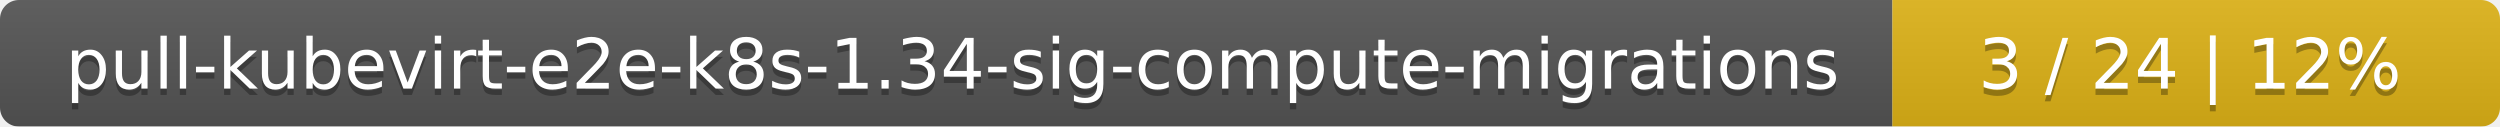
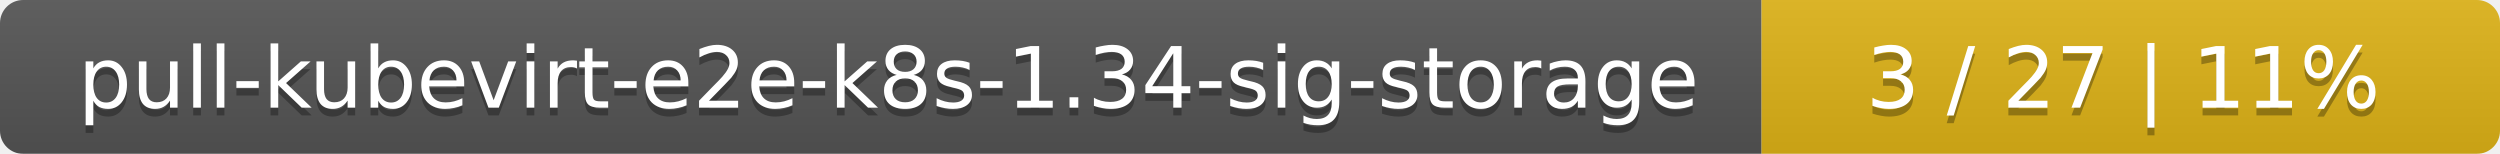
- <svg xmlns="http://www.w3.org/2000/svg" width="395" height="20">
+ <svg xmlns="http://www.w3.org/2000/svg" width="325" height="20">
  <linearGradient id="smooth" x2="0" y2="100%">
    <stop offset="0" stop-color="#bbb" stop-opacity=".1" />
    <stop offset="1" stop-opacity=".1" />
  </linearGradient>
  <mask id="round">
-     <rect width="395" height="20" rx="3" fill="#fff" />
+     <rect width="325" height="20" rx="3" fill="#fff" />
  </mask>
  <g mask="url(#round)">
-     <rect width="299" height="20" fill="#555" />
-     <rect x="299" width="96" height="20" fill="#dfb317" />
-     <rect width="395" height="20" fill="url(#smooth)" />
+     <rect width="229" height="20" fill="#555" />
+     <rect x="229" width="96" height="20" fill="#dfb317" />
+     <rect width="325" height="20" fill="url(#smooth)" />
  </g>
  <g fill="#fff" text-anchor="middle" font-family="DejaVu Sans,Verdana,Geneva,sans-serif" font-size="11">
-     <text x="150.5" y="15" fill="#010101" fill-opacity=".3">pull-kubevirt-e2e-k8s-1.34-sig-compute-migrations</text>
-     <text x="150.5" y="14">pull-kubevirt-e2e-k8s-1.34-sig-compute-migrations</text>
-     <text x="346" y="15" fill="#010101" fill-opacity=".3">3 / 24    |    12%</text>
-     <text x="346" y="14">3 / 24    |    12%</text>
+     <text x="115.5" y="15" fill="#010101" fill-opacity=".3">pull-kubevirt-e2e-k8s-1.34-sig-storage</text>
+     <text x="115.5" y="14">pull-kubevirt-e2e-k8s-1.34-sig-storage</text>
+     <text x="276" y="15" fill="#010101" fill-opacity=".3">3 / 27    |    11%</text>
+     <text x="276" y="14">3 / 27    |    11%</text>
  </g>
</svg>
